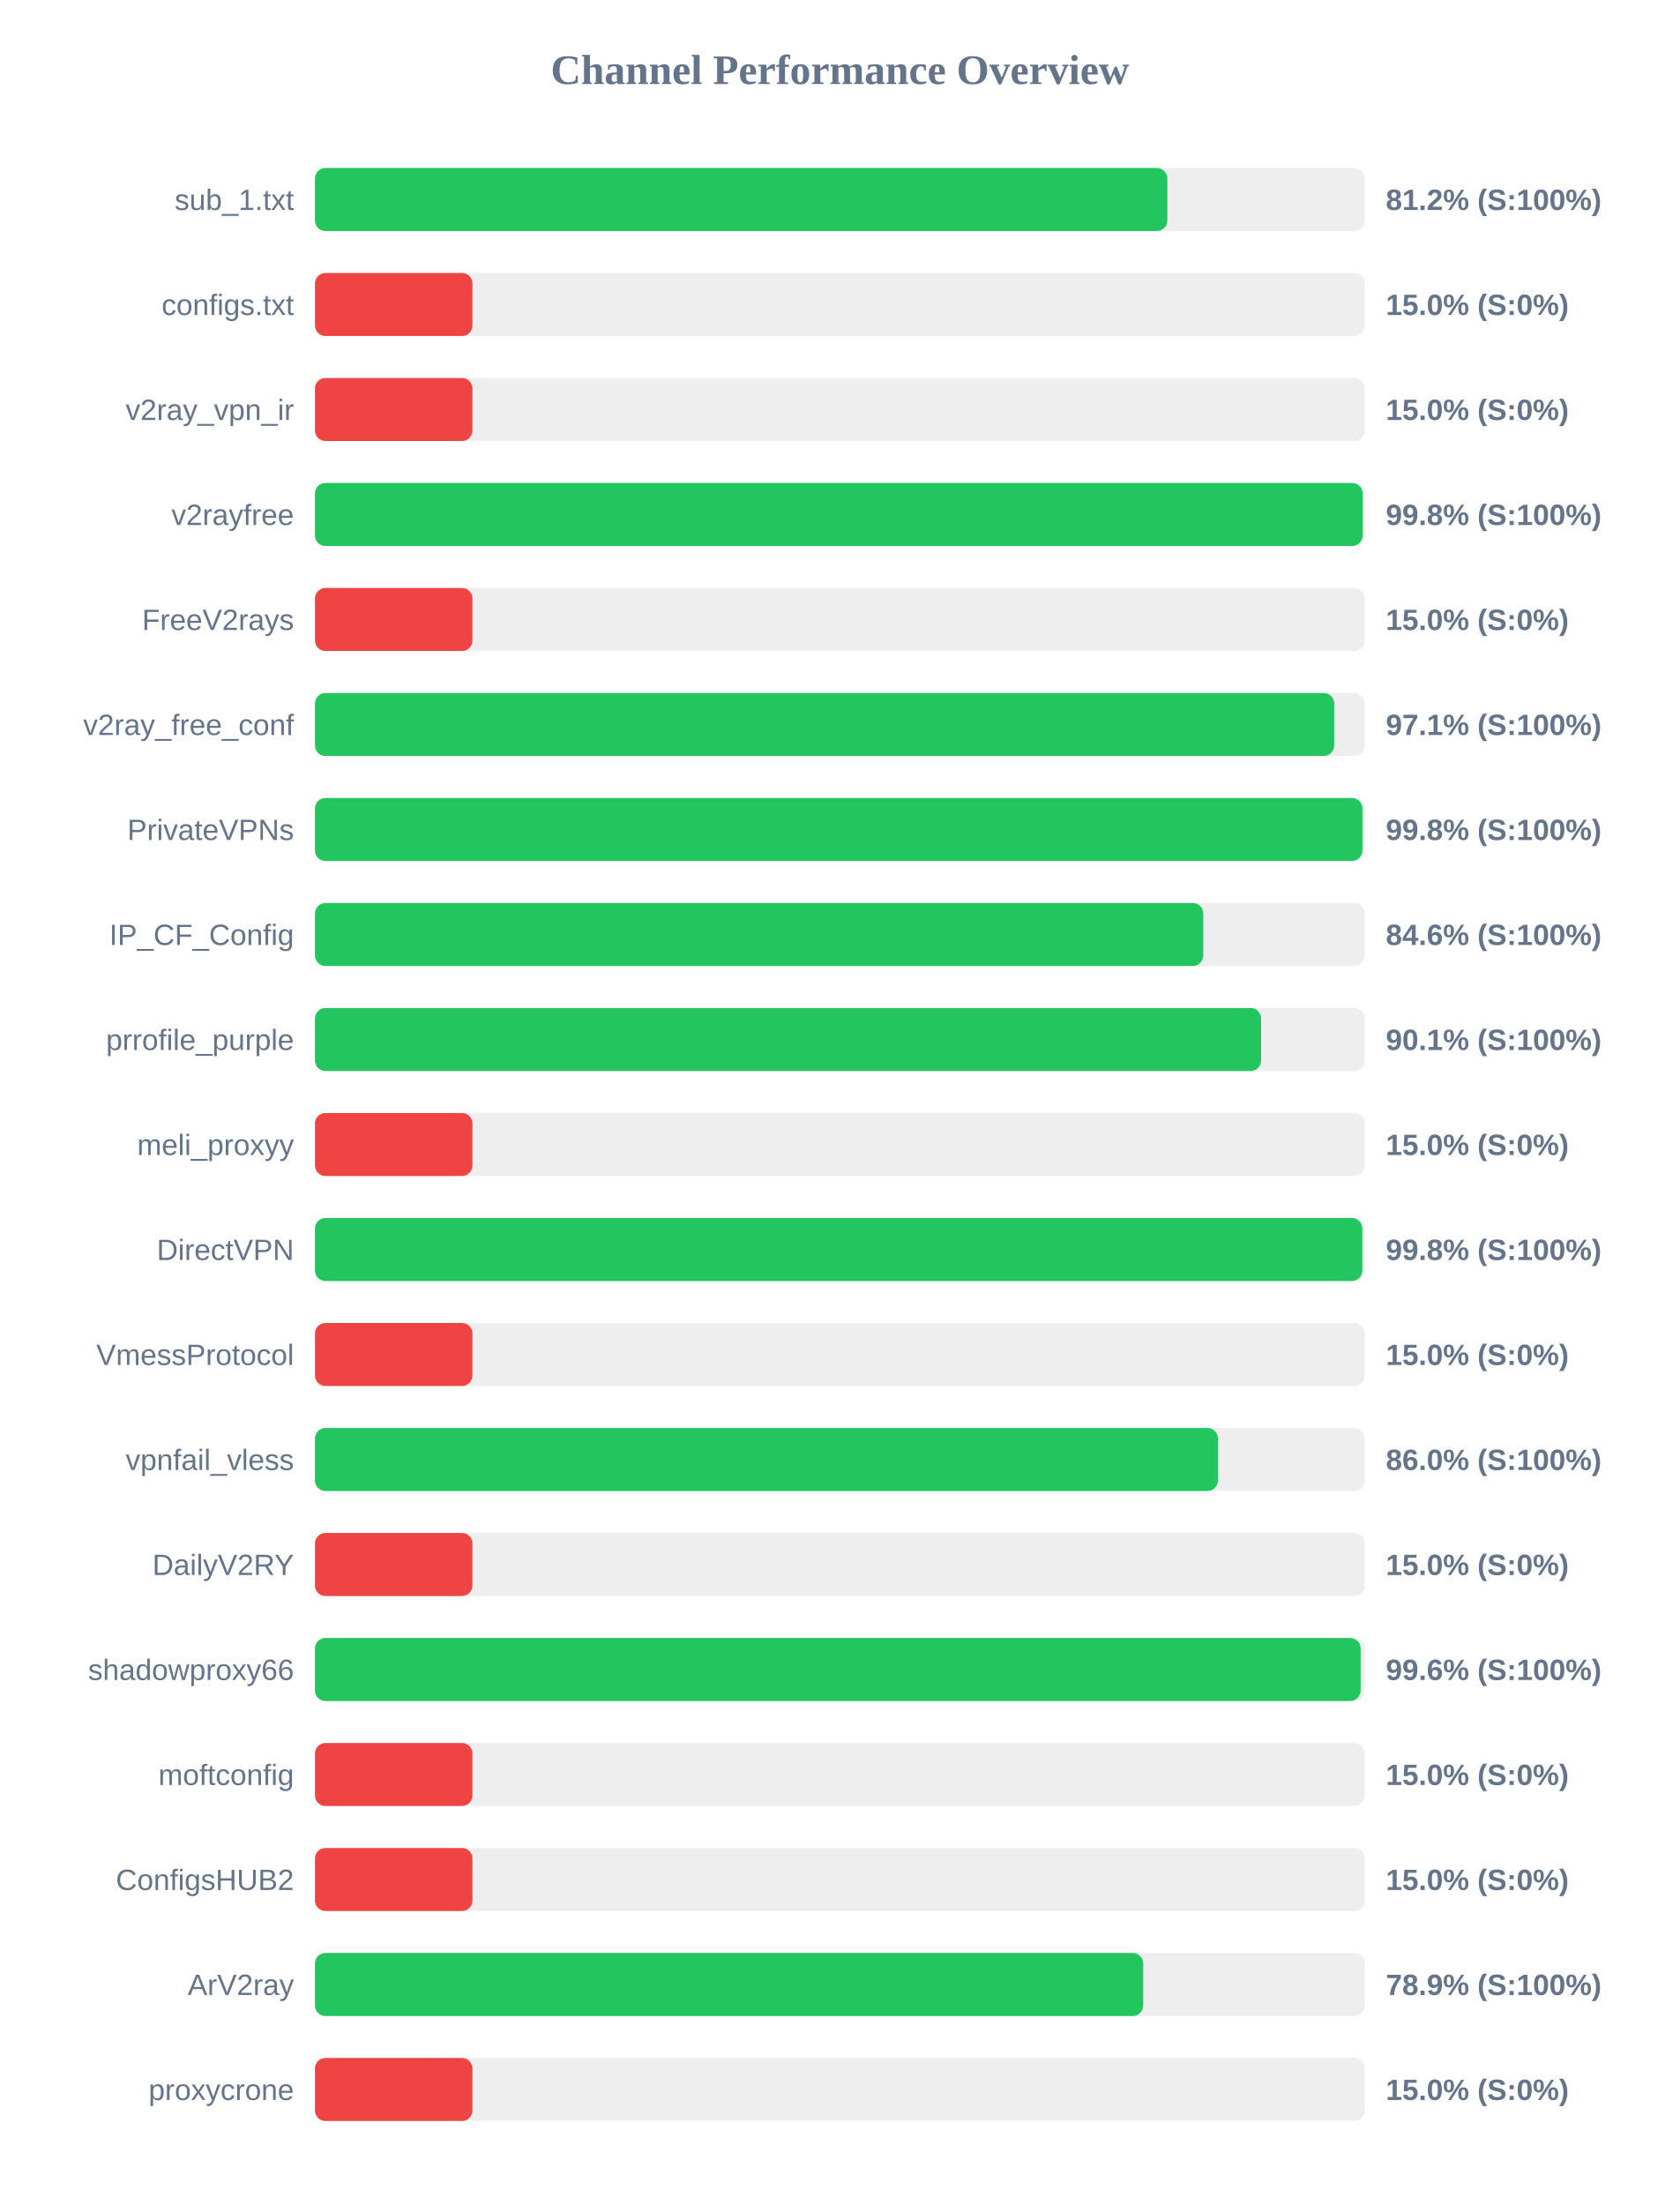
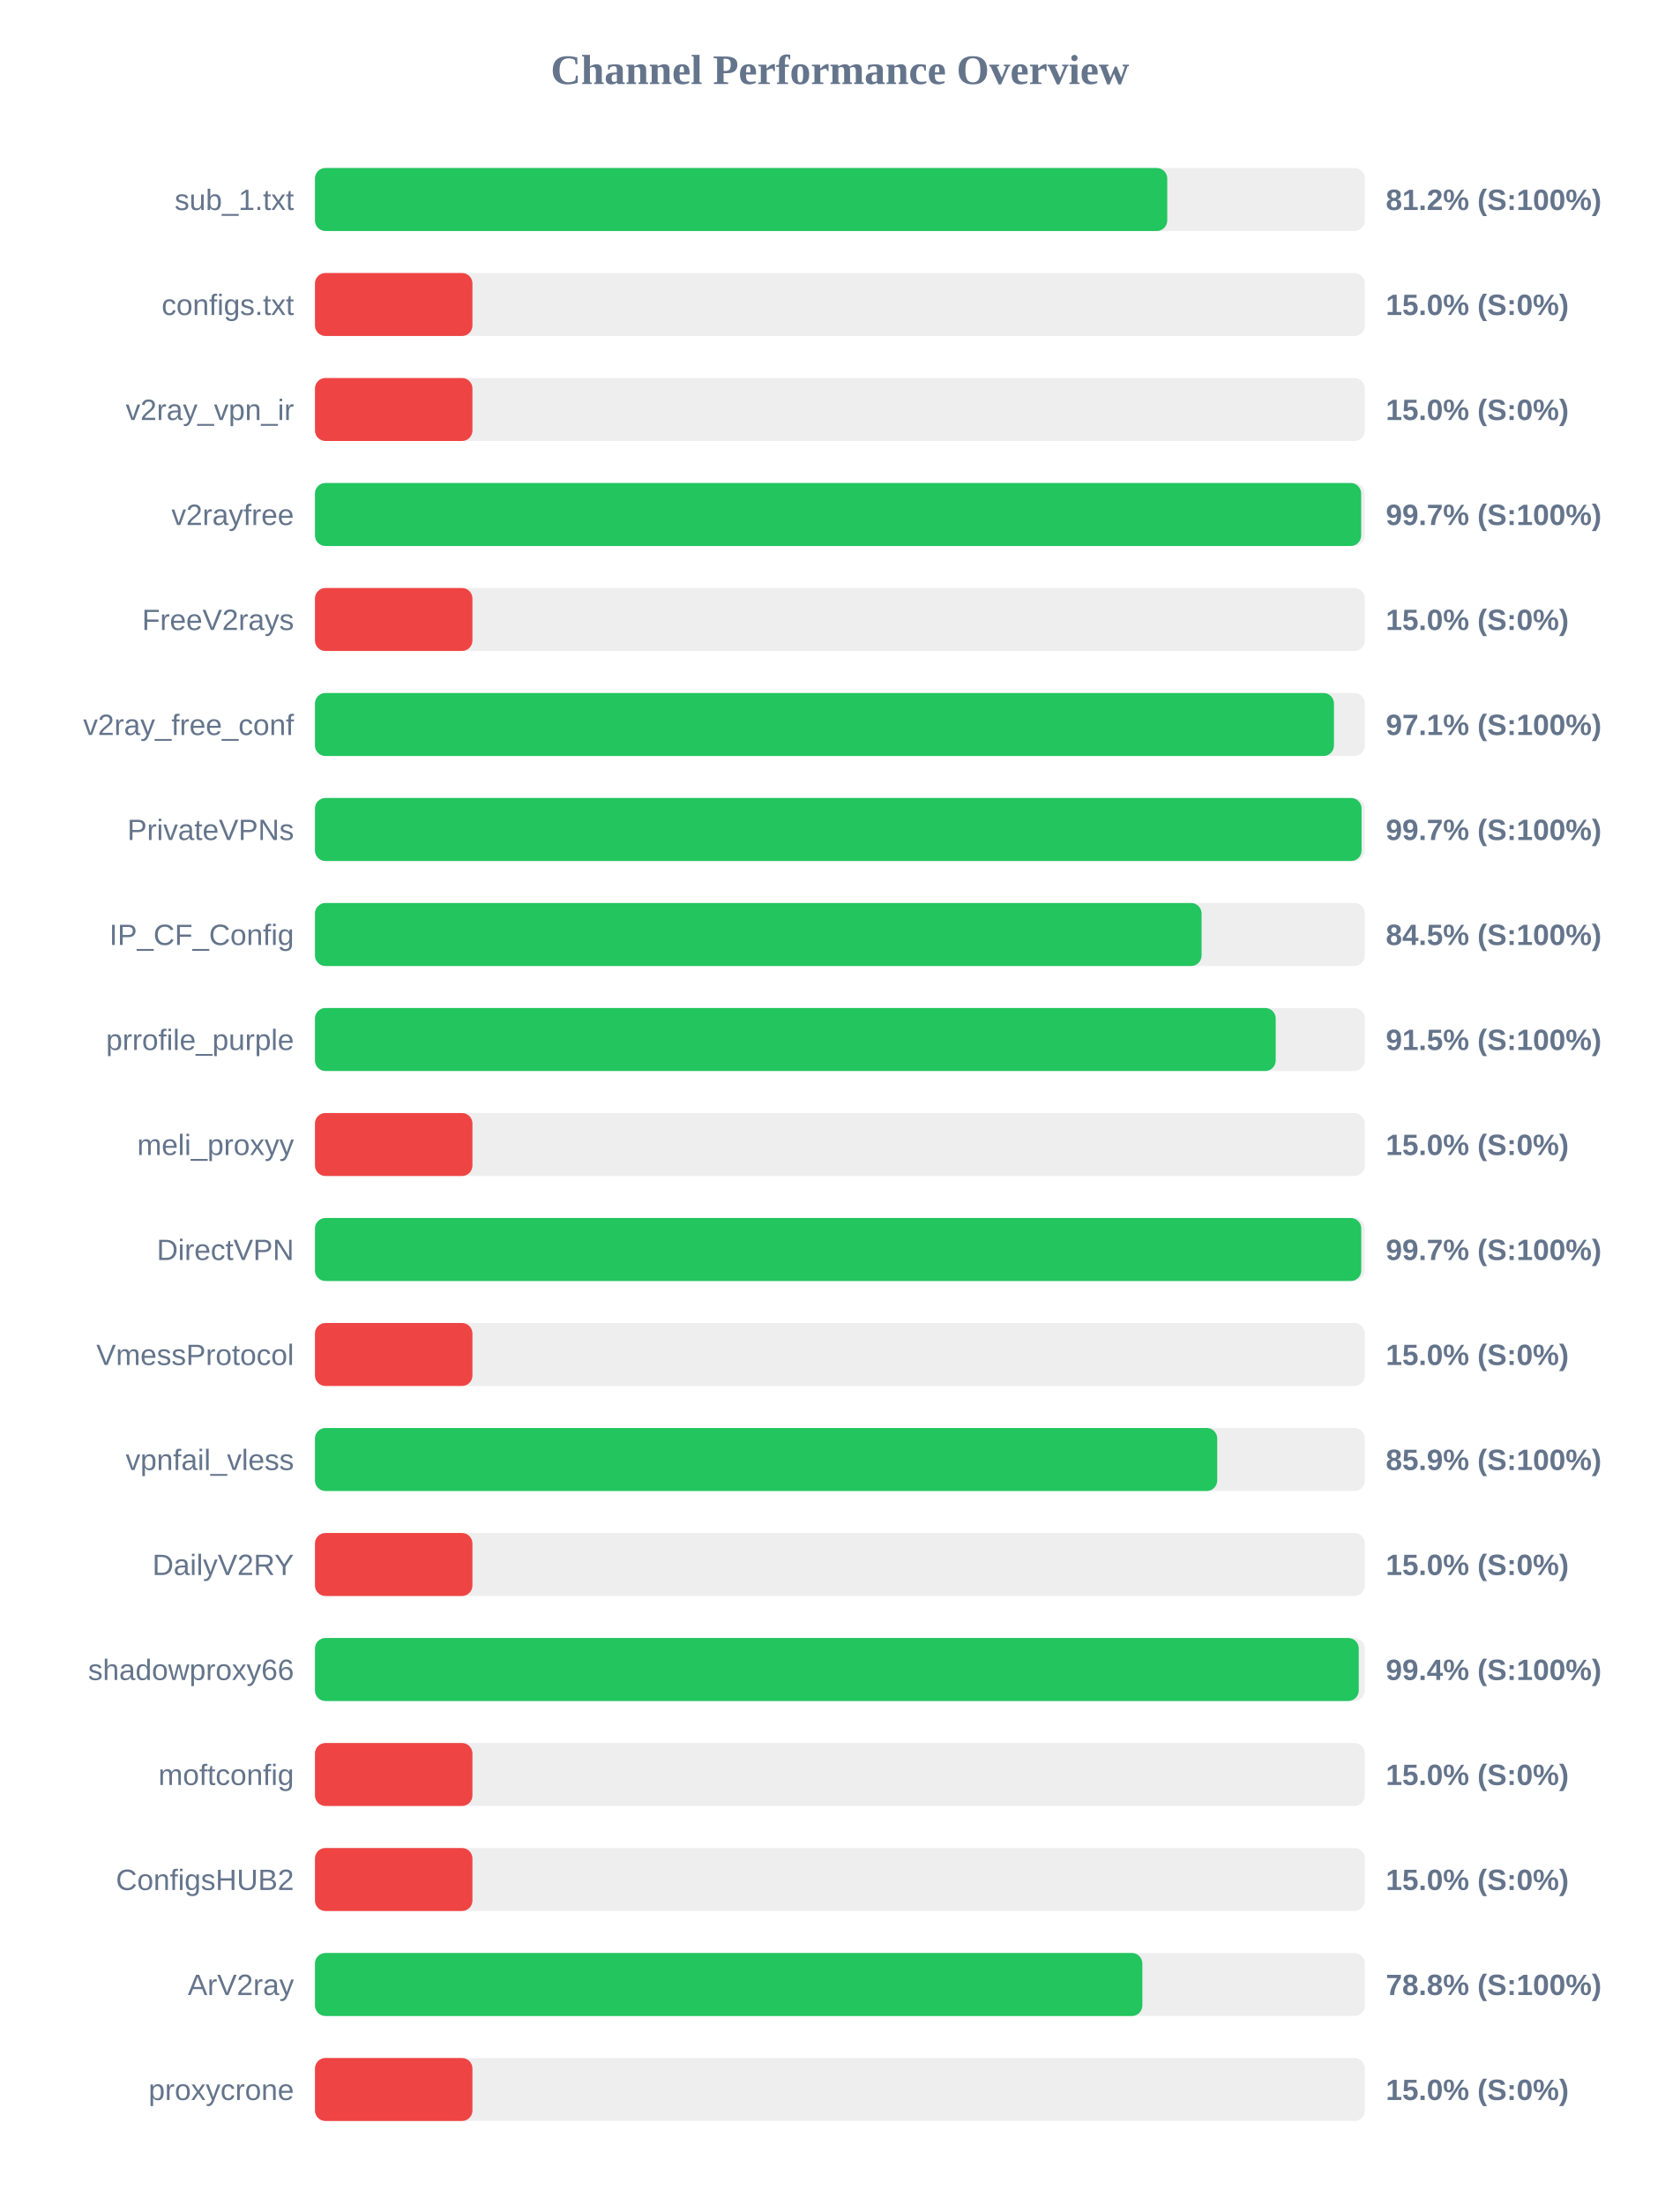
<svg xmlns="http://www.w3.org/2000/svg" width="800" height="1050" version="1.1">
  <style>
        .row { font: 14px Arial; fill: #64748b; }
        .score { font: bold 14px Arial; fill: #64748b; }
    </style>
  <text x="400" y="40" text-anchor="middle" font-size="20px" font-weight="bold" fill="#64748b">Channel Performance Overview</text>
  <rect x="150" y="80" width="500" height="30" fill="#eee" rx="5" />
-   <rect x="150" y="80" width="405.95" height="30" fill="#22c55e" rx="5" />
+   <rect x="150" y="80" width="405.9" height="30" fill="#22c55e" rx="5" />
  <text x="140" y="100" text-anchor="end" class="row">sub_1.txt</text>
  <text x="660" y="100" text-anchor="start" class="score">81.2% (S:100%)</text>
  <rect x="150" y="130" width="500" height="30" fill="#eee" rx="5" />
  <rect x="150" y="130" width="75.0" height="30" fill="#ef4444" rx="5" />
  <text x="140" y="150" text-anchor="end" class="row">configs.txt</text>
  <text x="660" y="150" text-anchor="start" class="score">15.0% (S:0%)</text>
  <rect x="150" y="180" width="500" height="30" fill="#eee" rx="5" />
  <rect x="150" y="180" width="75.0" height="30" fill="#ef4444" rx="5" />
  <text x="140" y="200" text-anchor="end" class="row">v2ray_vpn_ir</text>
  <text x="660" y="200" text-anchor="start" class="score">15.0% (S:0%)</text>
  <rect x="150" y="230" width="500" height="30" fill="#eee" rx="5" />
-   <rect x="150" y="230" width="498.95" height="30" fill="#22c55e" rx="5" />
+   <rect x="150" y="230" width="498.25" height="30" fill="#22c55e" rx="5" />
  <text x="140" y="250" text-anchor="end" class="row">v2rayfree</text>
-   <text x="660" y="250" text-anchor="start" class="score">99.8% (S:100%)</text>
+   <text x="660" y="250" text-anchor="start" class="score">99.7% (S:100%)</text>
  <rect x="150" y="280" width="500" height="30" fill="#eee" rx="5" />
  <rect x="150" y="280" width="75.0" height="30" fill="#ef4444" rx="5" />
  <text x="140" y="300" text-anchor="end" class="row">FreeV2rays</text>
  <text x="660" y="300" text-anchor="start" class="score">15.0% (S:0%)</text>
  <rect x="150" y="330" width="500" height="30" fill="#eee" rx="5" />
-   <rect x="150" y="330" width="485.4" height="30" fill="#22c55e" rx="5" />
+   <rect x="150" y="330" width="485.3" height="30" fill="#22c55e" rx="5" />
  <text x="140" y="350" text-anchor="end" class="row">v2ray_free_conf</text>
  <text x="660" y="350" text-anchor="start" class="score">97.1% (S:100%)</text>
  <rect x="150" y="380" width="500" height="30" fill="#eee" rx="5" />
-   <rect x="150" y="380" width="498.85" height="30" fill="#22c55e" rx="5" />
+   <rect x="150" y="380" width="498.45" height="30" fill="#22c55e" rx="5" />
  <text x="140" y="400" text-anchor="end" class="row">PrivateVPNs</text>
-   <text x="660" y="400" text-anchor="start" class="score">99.8% (S:100%)</text>
+   <text x="660" y="400" text-anchor="start" class="score">99.7% (S:100%)</text>
  <rect x="150" y="430" width="500" height="30" fill="#eee" rx="5" />
-   <rect x="150" y="430" width="423.05" height="30" fill="#22c55e" rx="5" />
+   <rect x="150" y="430" width="422.25" height="30" fill="#22c55e" rx="5" />
  <text x="140" y="450" text-anchor="end" class="row">IP_CF_Config</text>
-   <text x="660" y="450" text-anchor="start" class="score">84.6% (S:100%)</text>
+   <text x="660" y="450" text-anchor="start" class="score">84.5% (S:100%)</text>
  <rect x="150" y="480" width="500" height="30" fill="#eee" rx="5" />
-   <rect x="150" y="480" width="450.6" height="30" fill="#22c55e" rx="5" />
+   <rect x="150" y="480" width="457.55" height="30" fill="#22c55e" rx="5" />
  <text x="140" y="500" text-anchor="end" class="row">prrofile_purple</text>
-   <text x="660" y="500" text-anchor="start" class="score">90.1% (S:100%)</text>
+   <text x="660" y="500" text-anchor="start" class="score">91.5% (S:100%)</text>
  <rect x="150" y="530" width="500" height="30" fill="#eee" rx="5" />
  <rect x="150" y="530" width="75.0" height="30" fill="#ef4444" rx="5" />
  <text x="140" y="550" text-anchor="end" class="row">meli_proxyy</text>
  <text x="660" y="550" text-anchor="start" class="score">15.0% (S:0%)</text>
  <rect x="150" y="580" width="500" height="30" fill="#eee" rx="5" />
-   <rect x="150" y="580" width="498.8" height="30" fill="#22c55e" rx="5" />
+   <rect x="150" y="580" width="498.3" height="30" fill="#22c55e" rx="5" />
  <text x="140" y="600" text-anchor="end" class="row">DirectVPN</text>
-   <text x="660" y="600" text-anchor="start" class="score">99.8% (S:100%)</text>
+   <text x="660" y="600" text-anchor="start" class="score">99.7% (S:100%)</text>
  <rect x="150" y="630" width="500" height="30" fill="#eee" rx="5" />
  <rect x="150" y="630" width="75.0" height="30" fill="#ef4444" rx="5" />
  <text x="140" y="650" text-anchor="end" class="row">VmessProtocol</text>
  <text x="660" y="650" text-anchor="start" class="score">15.0% (S:0%)</text>
  <rect x="150" y="680" width="500" height="30" fill="#eee" rx="5" />
-   <rect x="150" y="680" width="430.05" height="30" fill="#22c55e" rx="5" />
+   <rect x="150" y="680" width="429.7" height="30" fill="#22c55e" rx="5" />
  <text x="140" y="700" text-anchor="end" class="row">vpnfail_vless</text>
-   <text x="660" y="700" text-anchor="start" class="score">86.0% (S:100%)</text>
+   <text x="660" y="700" text-anchor="start" class="score">85.9% (S:100%)</text>
  <rect x="150" y="730" width="500" height="30" fill="#eee" rx="5" />
  <rect x="150" y="730" width="75.0" height="30" fill="#ef4444" rx="5" />
  <text x="140" y="750" text-anchor="end" class="row">DailyV2RY</text>
  <text x="660" y="750" text-anchor="start" class="score">15.0% (S:0%)</text>
  <rect x="150" y="780" width="500" height="30" fill="#eee" rx="5" />
-   <rect x="150" y="780" width="498.0" height="30" fill="#22c55e" rx="5" />
+   <rect x="150" y="780" width="497.1" height="30" fill="#22c55e" rx="5" />
  <text x="140" y="800" text-anchor="end" class="row">shadowproxy66</text>
-   <text x="660" y="800" text-anchor="start" class="score">99.6% (S:100%)</text>
+   <text x="660" y="800" text-anchor="start" class="score">99.4% (S:100%)</text>
  <rect x="150" y="830" width="500" height="30" fill="#eee" rx="5" />
  <rect x="150" y="830" width="75.0" height="30" fill="#ef4444" rx="5" />
  <text x="140" y="850" text-anchor="end" class="row">moftconfig</text>
  <text x="660" y="850" text-anchor="start" class="score">15.0% (S:0%)</text>
  <rect x="150" y="880" width="500" height="30" fill="#eee" rx="5" />
  <rect x="150" y="880" width="75.0" height="30" fill="#ef4444" rx="5" />
  <text x="140" y="900" text-anchor="end" class="row">ConfigsHUB2</text>
  <text x="660" y="900" text-anchor="start" class="score">15.0% (S:0%)</text>
  <rect x="150" y="930" width="500" height="30" fill="#eee" rx="5" />
-   <rect x="150" y="930" width="394.45" height="30" fill="#22c55e" rx="5" />
+   <rect x="150" y="930" width="394.05" height="30" fill="#22c55e" rx="5" />
  <text x="140" y="950" text-anchor="end" class="row">ArV2ray</text>
-   <text x="660" y="950" text-anchor="start" class="score">78.9% (S:100%)</text>
+   <text x="660" y="950" text-anchor="start" class="score">78.8% (S:100%)</text>
  <rect x="150" y="980" width="500" height="30" fill="#eee" rx="5" />
  <rect x="150" y="980" width="75.0" height="30" fill="#ef4444" rx="5" />
  <text x="140" y="1000" text-anchor="end" class="row">proxycrone</text>
  <text x="660" y="1000" text-anchor="start" class="score">15.0% (S:0%)</text>
</svg>
